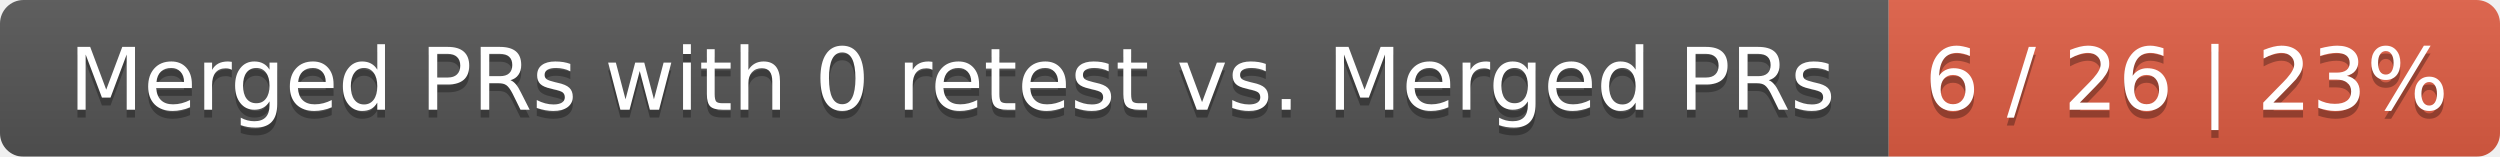
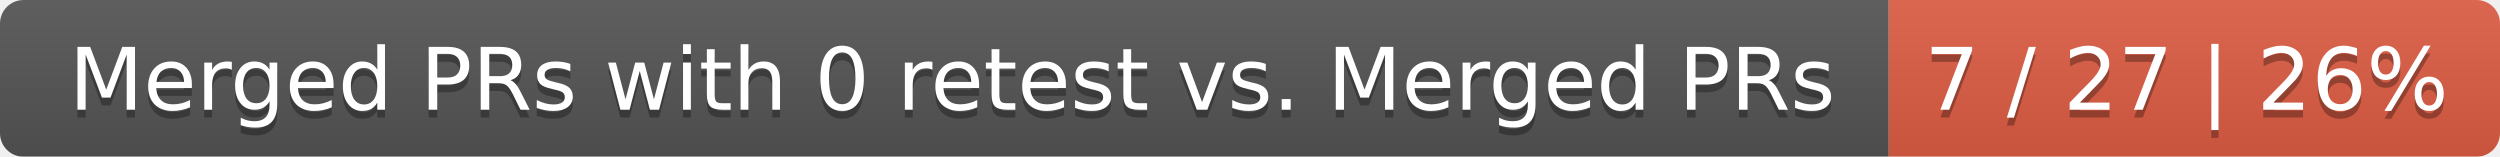
<svg xmlns="http://www.w3.org/2000/svg" width="319" height="20">
  <linearGradient id="smooth" x2="0" y2="100%">
    <stop offset="0" stop-color="#bbb" stop-opacity=".1" />
    <stop offset="1" stop-opacity=".1" />
  </linearGradient>
  <mask id="round">
    <rect width="319" height="20" rx="3" fill="#fff" />
  </mask>
  <g mask="url(#round)">
    <rect width="241" height="20" fill="#555" />
    <rect x="241" width="78" height="20" fill="#e05d44" />
    <rect width="319" height="20" fill="url(#smooth)" />
  </g>
  <g fill="#fff" text-anchor="middle" font-family="DejaVu Sans,Verdana,Geneva,sans-serif" font-size="11">
    <text x="121.5" y="15" fill="#010101" fill-opacity=".3">Merged PRs with 0 retest vs. Merged PRs</text>
    <text x="121.5" y="14">Merged PRs with 0 retest vs. Merged PRs</text>
-     <text x="279" y="15" fill="#010101" fill-opacity=".3">6 / 26 | 23%</text>
-     <text x="279" y="14">6 / 26 | 23%</text>
+     <text x="279" y="15" fill="#010101" fill-opacity=".3">7 / 27 | 26%</text>
+     <text x="279" y="14">7 / 27 | 26%</text>
  </g>
</svg>
